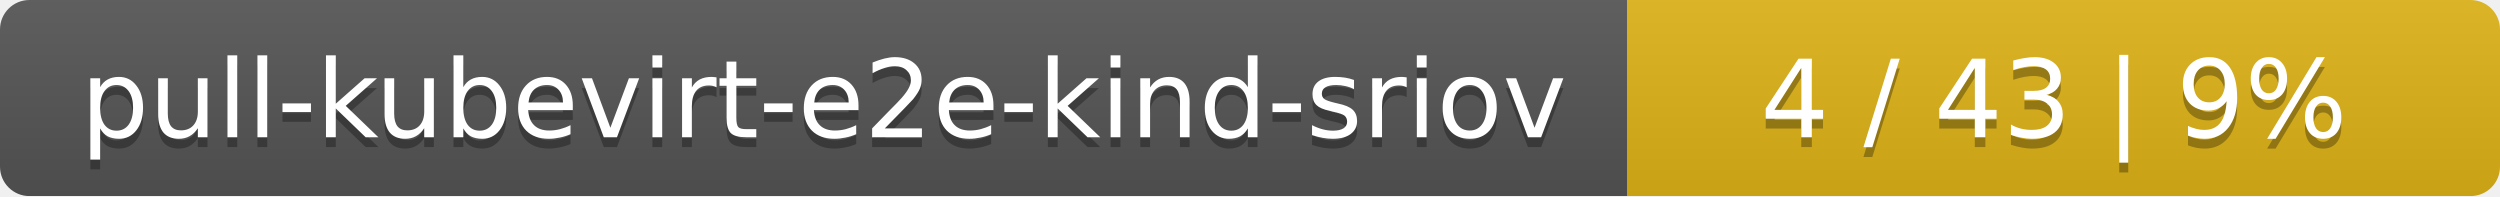
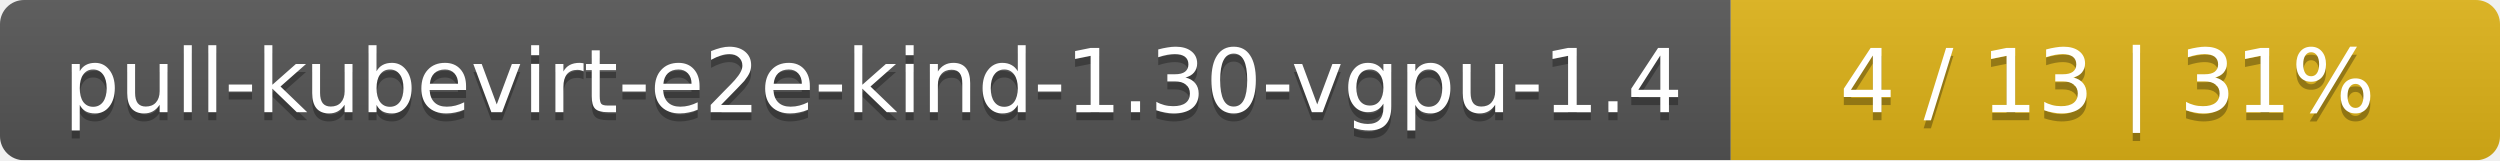
- <svg xmlns="http://www.w3.org/2000/svg" width="255" height="20">
+ <svg xmlns="http://www.w3.org/2000/svg" width="312" height="20">
  <linearGradient id="smooth" x2="0" y2="100%">
    <stop offset="0" stop-color="#bbb" stop-opacity=".1" />
    <stop offset="1" stop-opacity=".1" />
  </linearGradient>
  <mask id="round">
-     <rect width="255" height="20" rx="3" fill="#fff" />
+     <rect width="312" height="20" rx="3" fill="#fff" />
  </mask>
  <g mask="url(#round)">
-     <rect width="166" height="20" fill="#555" />
-     <rect x="166" width="89" height="20" fill="#dfb317" />
-     <rect width="255" height="20" fill="url(#smooth)" />
+     <rect width="216" height="20" fill="#555" />
+     <rect x="216" width="96" height="20" fill="#dfb317" />
+     <rect width="312" height="20" fill="url(#smooth)" />
  </g>
  <g fill="#fff" text-anchor="middle" font-family="DejaVu Sans,Verdana,Geneva,sans-serif" font-size="11">
-     <text x="84" y="15" fill="#010101" fill-opacity=".3">pull-kubevirt-e2e-kind-sriov</text>
-     <text x="84" y="14">pull-kubevirt-e2e-kind-sriov</text>
-     <text x="209.5" y="15" fill="#010101" fill-opacity=".3">4 / 43    |    9%</text>
-     <text x="209.5" y="14">4 / 43    |    9%</text>
+     <text x="109" y="15" fill="#010101" fill-opacity=".3">pull-kubevirt-e2e-kind-1.30-vgpu-1.4</text>
+     <text x="109" y="14">pull-kubevirt-e2e-kind-1.30-vgpu-1.4</text>
+     <text x="263" y="15" fill="#010101" fill-opacity=".3">4 / 13    |    31%</text>
+     <text x="263" y="14">4 / 13    |    31%</text>
  </g>
</svg>
